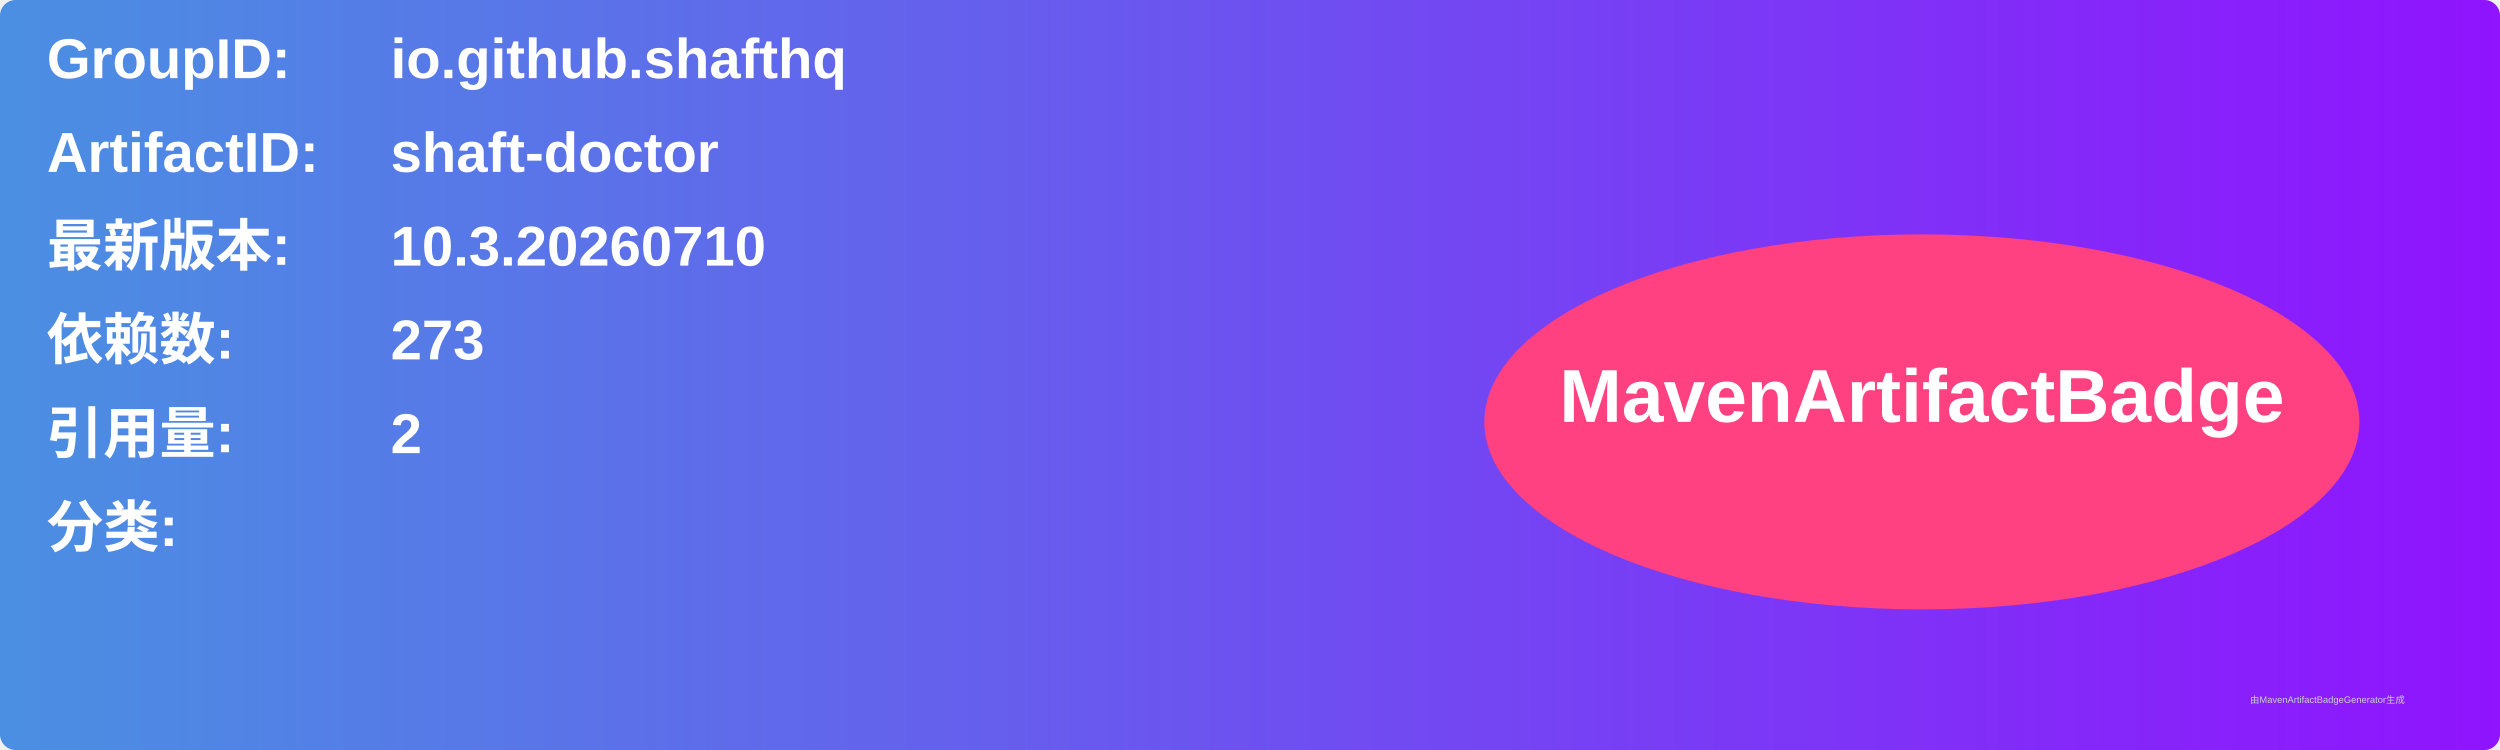
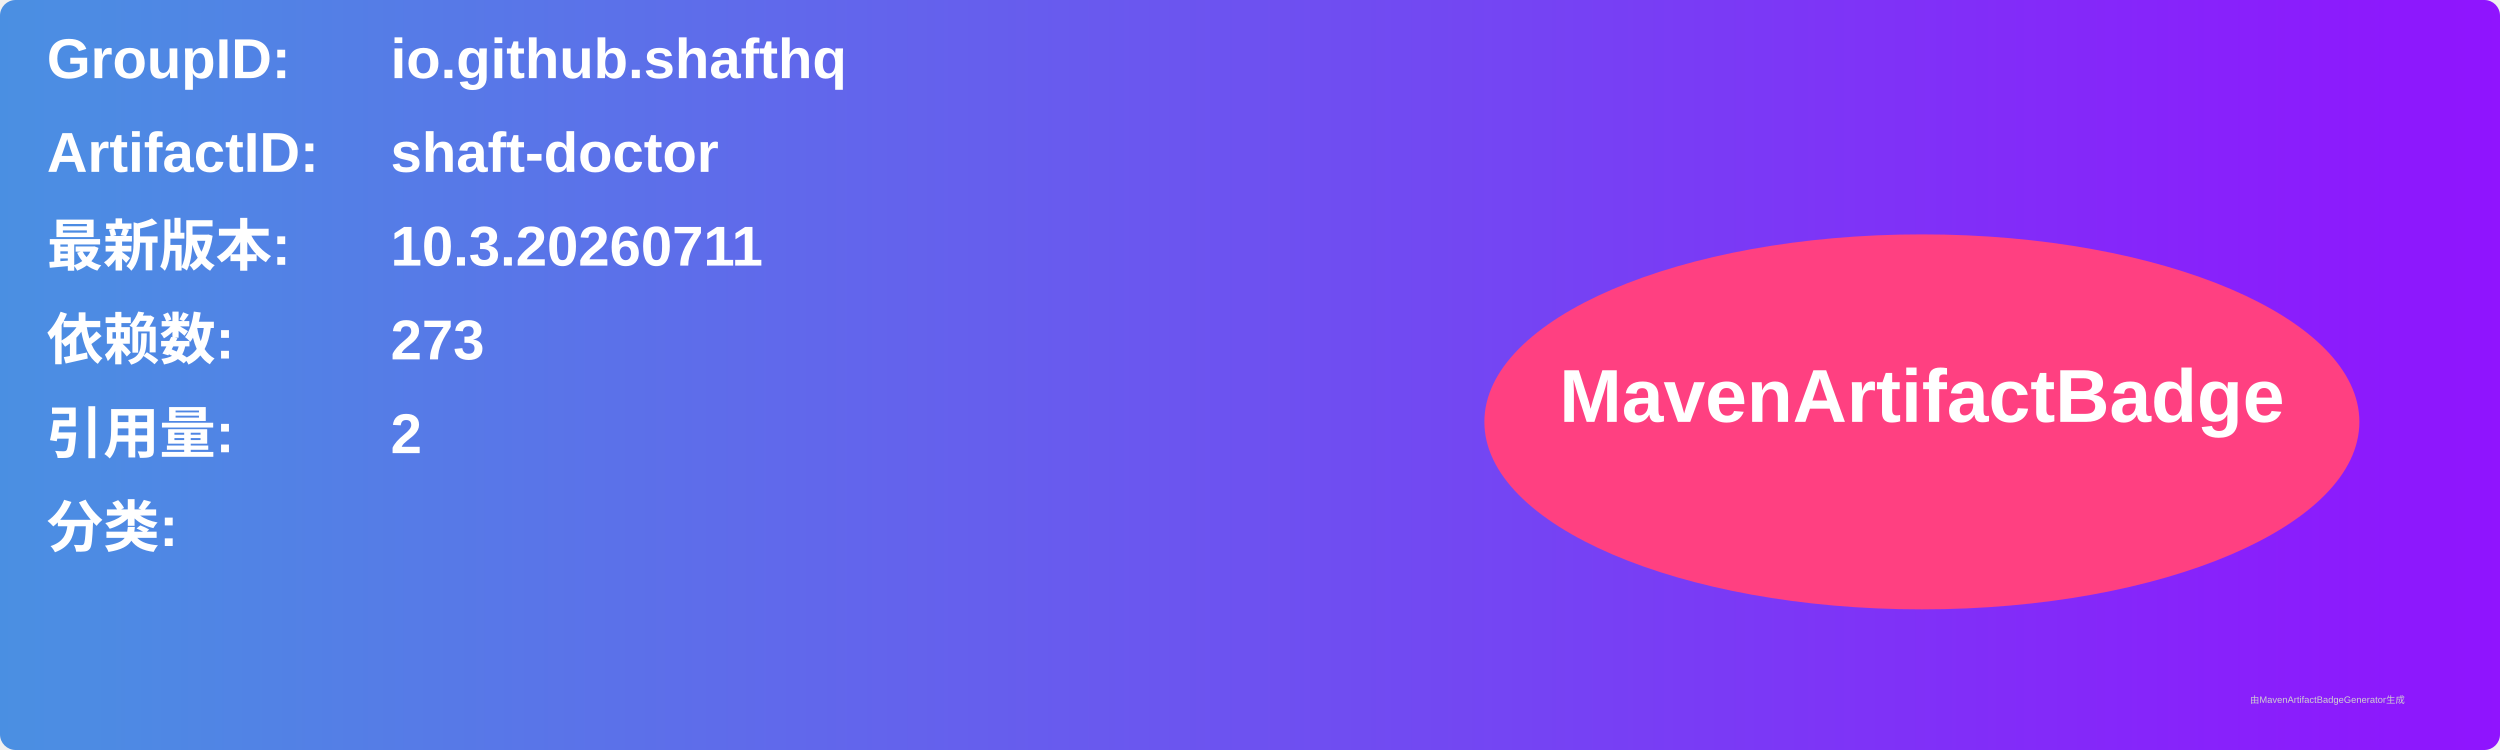
<svg xmlns="http://www.w3.org/2000/svg" width="800" height="240" viewBox="0 0 800 240">
  <linearGradient id="grad" x1="0%" y1="0%" x2="100%" y2="0%">
    <stop offset="0%" stop-color="#4a90e2" />
    <stop offset="100%" stop-color="#9013fe" />
  </linearGradient>
  <rect width="100%" height="100%" rx="5" ry="5" fill="url(#grad)" />
  <g transform="translate(15, 15)">
    <text x="0" y="10" font-family="Arial" font-size="18" fill="white" font-weight="bold" width="260">GroupID:</text>
    <text x="110" y="10" font-family="Arial" font-size="18" fill="white" font-weight="bold" width="460">io.github.shafthq</text>
    <text x="0" y="40" font-family="Arial" font-size="18" fill="white" font-weight="bold" width="260">ArtifactID:</text>
    <text x="110" y="40" font-family="Arial" font-size="18" fill="white" font-weight="bold" width="460">shaft-doctor</text>
    <text x="0" y="70" font-family="Arial" font-size="18" fill="white" font-weight="bold">最新版本:</text>
    <text x="110" y="70" font-family="Arial" font-size="18" fill="white" font-weight="bold">
-       <tspan font-weight="bold">10.3.20260710</tspan>
+       <tspan font-weight="bold">10.3.20260711</tspan>
    </text>
    <text x="0" y="100" font-family="Arial" font-size="18" fill="white" font-weight="bold">依赖数: </text>
    <text x="110" y="100" font-family="Arial" font-size="18" fill="white">
      <tspan font-weight="bold">273</tspan>
    </text>
    <text x="0" y="130" font-family="Arial" font-size="18" fill="white" font-weight="bold">引用量: </text>
    <text x="110" y="130" font-family="Arial" font-size="18" fill="white">
      <tspan font-weight="bold">2</tspan>
    </text>
    <text x="0" y="160" font-family="Arial" font-size="18" fill="white" font-weight="bold">分类:</text>
    <text x="10" y="190" font-family="Arial" font-size="10" fill="white">
      <tspan font-weight="bold" />
    </text>
    <ellipse cx="600" cy="120" rx="140" ry="60" fill="#ff4081" />
    <text x="600" y="120" text-anchor="middle" font-family="Arial" font-size="24" fill="white" font-weight="bold">MavenArtifactBadge</text>
  </g>
  <text x="720" y="225" font-family="Arial" font-size="3" fill="#d0d0d0">由MavenArtifactBadgeGenerator生成</text>
</svg>
